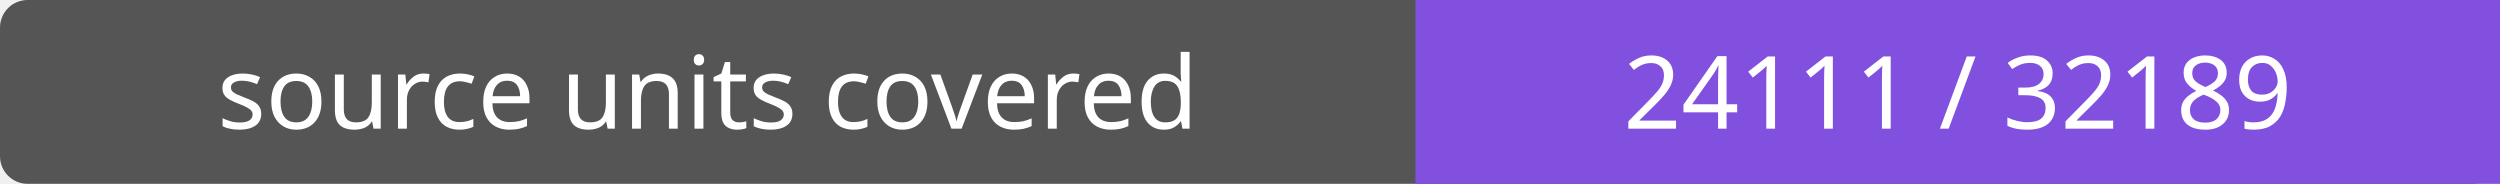
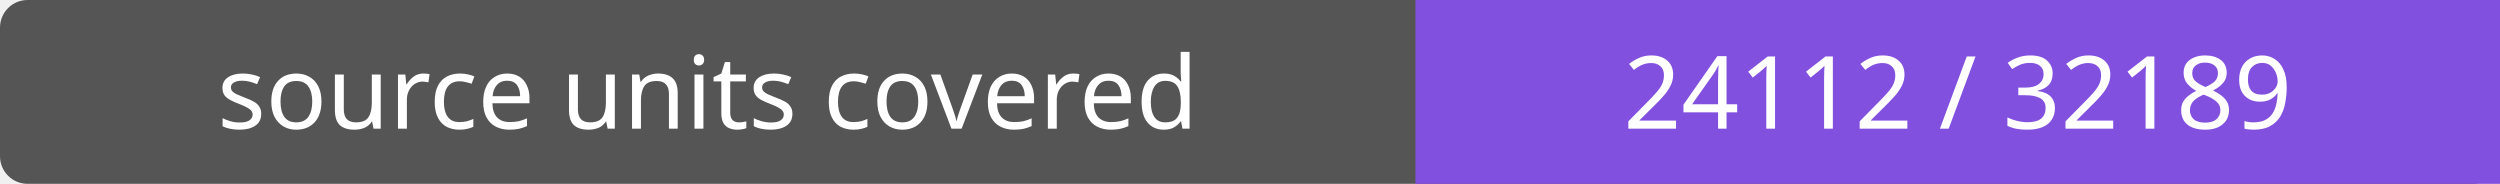
- <svg xmlns="http://www.w3.org/2000/svg" width="272" height="20" role="img" aria-label="source units covered: 24111 / 32189">
+ <svg xmlns="http://www.w3.org/2000/svg" width="272" height="20" role="img" aria-label="source units covered: 24112 / 32189">
  <rect width="272" height="20" rx="3" fill="#555" />
  <path fill="#8250df" d="M154 0h118v20H154z" />
  <g fill="#fff" text-anchor="middle" font-family="Verdana,sans-serif" font-size="11">
    <text x="77.0" y="14">source units covered</text>
-     <text x="213.0" y="14">24111 / 32189</text>
+     <text x="213.0" y="14">24112 / 32189</text>
  </g>
</svg>
